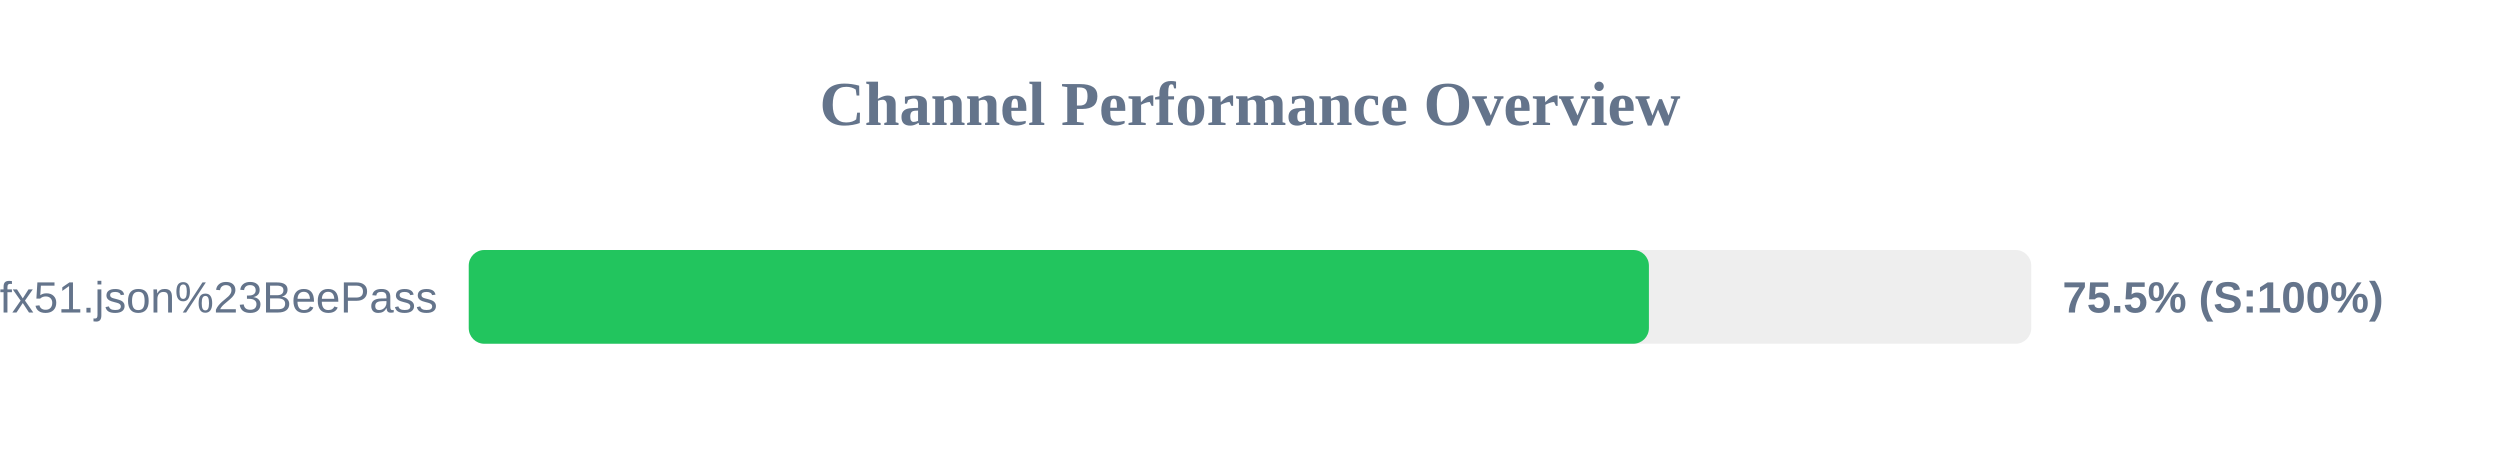
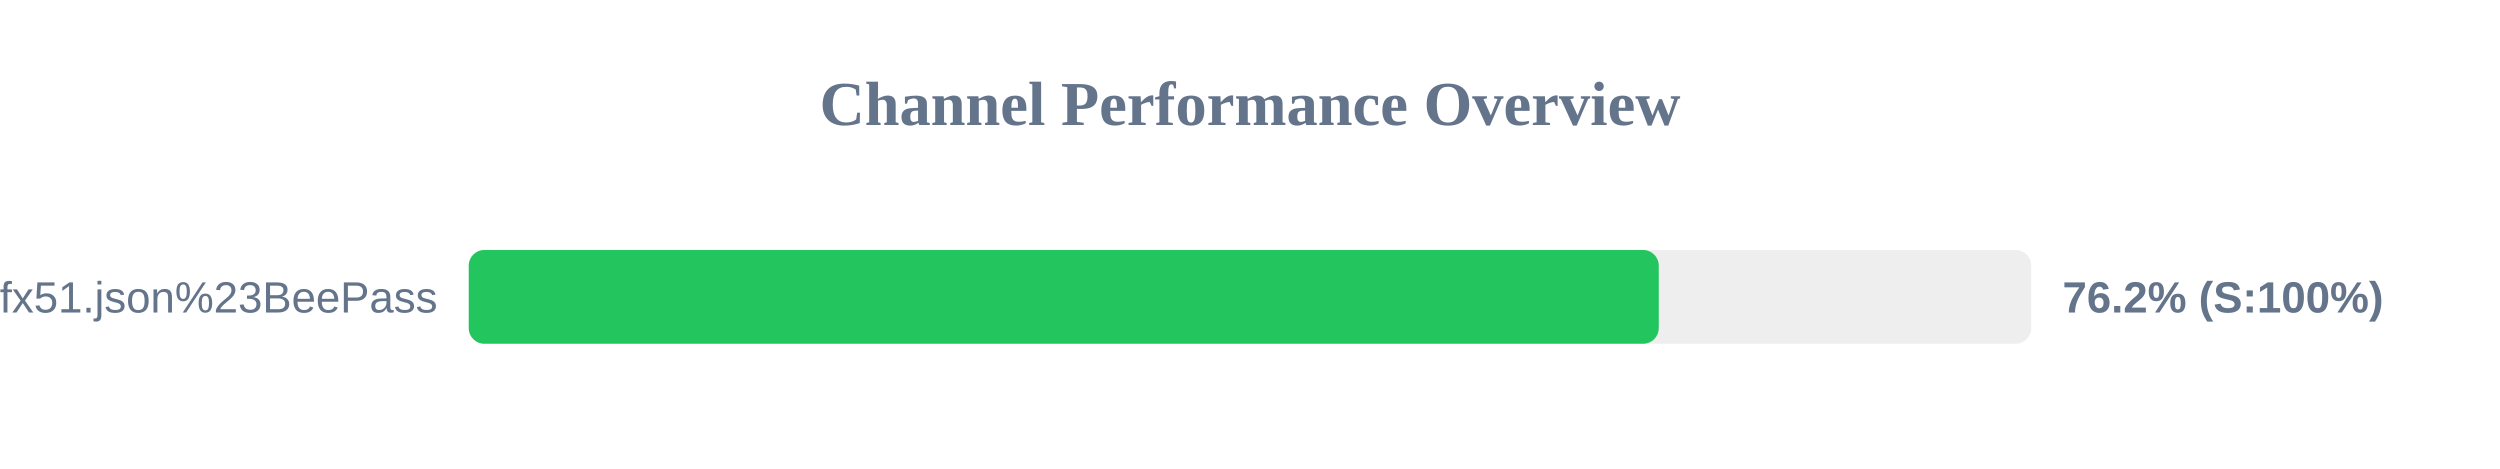
<svg xmlns="http://www.w3.org/2000/svg" width="800" height="150" version="1.1">
  <style>
        .row { font: 14px Arial; fill: #64748b; }
        .score { font: bold 14px Arial; fill: #64748b; }
    </style>
  <text x="400" y="40" text-anchor="middle" font-size="20px" font-weight="bold" fill="#64748b">Channel Performance Overview</text>
  <rect x="150" y="80" width="500" height="30" fill="#eee" rx="5" />
-   <rect x="150" y="80" width="377.65" height="30" fill="#22c55e" rx="5" />
+   <rect x="150" y="80" width="380.8" height="30" fill="#22c55e" rx="5" />
  <text x="140" y="100" text-anchor="end" class="row">sub?s=ssconf%3A%2F%2Fs3.amazonaws.com%2Fbeedynconprd%2Fzf38bv6oxi1nv3wfkpmxyfl8yj5fargza3foantoalu16vznl0ckxx7bgf1ufx51.json%23BeePass</text>
-   <text x="660" y="100" text-anchor="start" class="score">75.5% (S:100%)</text>
+   <text x="660" y="100" text-anchor="start" class="score">76.2% (S:100%)</text>
</svg>
